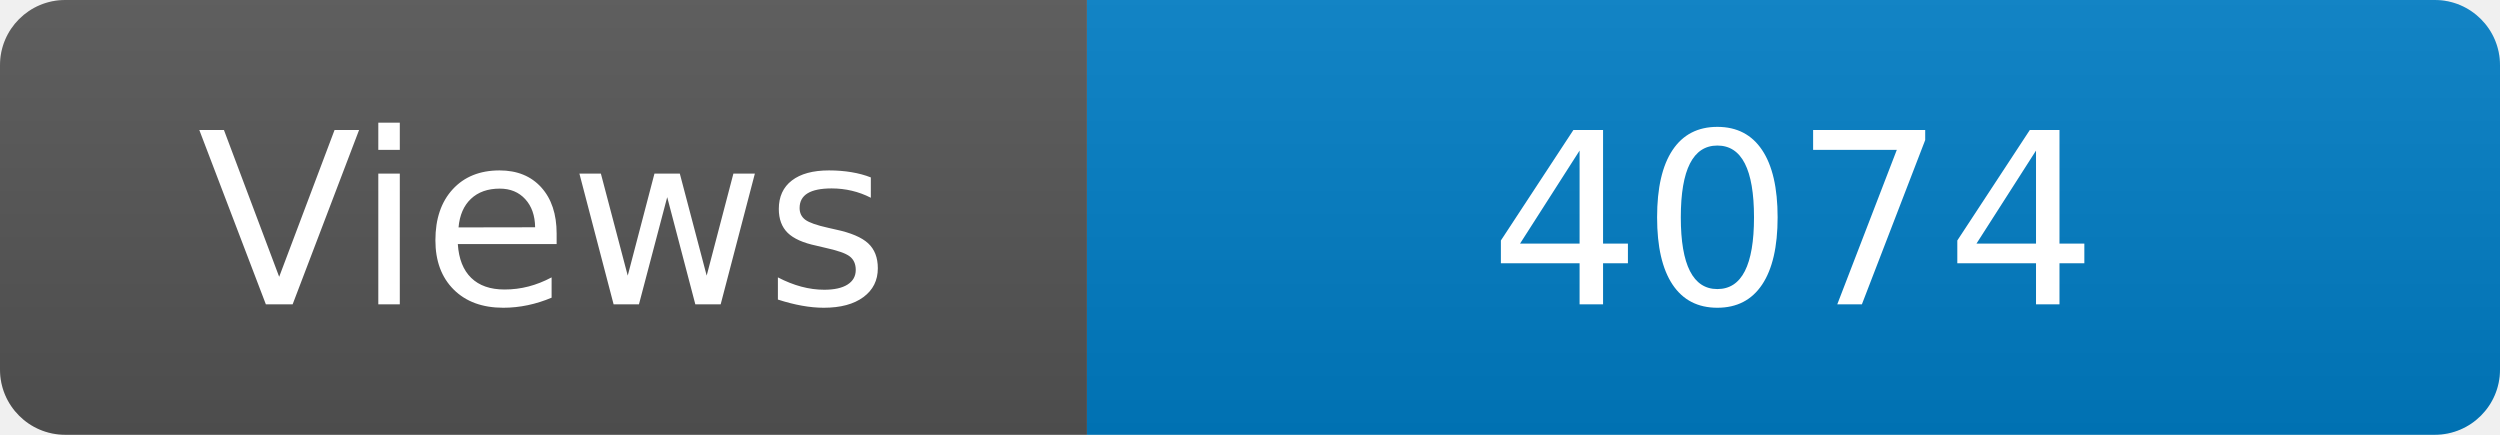
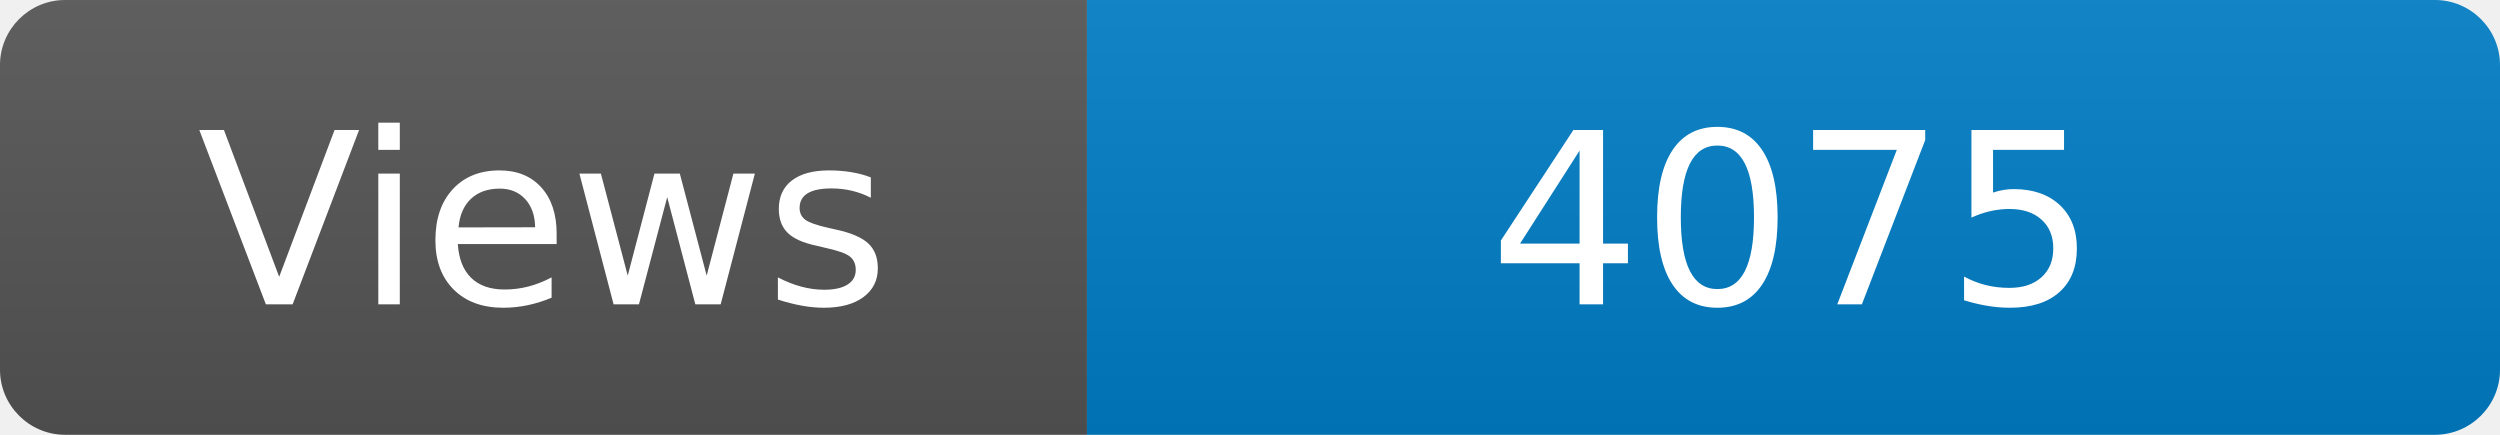
<svg xmlns="http://www.w3.org/2000/svg" width="115" height="20" role="img" aria-label="Maintained?: yes">
  <linearGradient id="s" x2="0" y2="100%">
    <stop offset="0" stop-color="#bbb" stop-opacity=".1" />
    <stop offset="1" stop-opacity=".1" />
  </linearGradient>
  <clipPath id="r">
    <rect width="115" height="20" rx="3" fill="#fff" />
  </clipPath>
  <g clip-path="url(#r)">
    <rect width="50" height="20" fill="#555" />
    <rect x="50" width="160" height="20" fill="#007ec6" />
    <rect width="115" height="20" fill="url(#s)" />
  </g>
  <g fill="#fff" text-anchor="middle" font-family="Verdana,Geneva,DejaVu Sans,sans-serif" font-size="110">
    <text x="250" y="140" transform="scale(.1)" fill="#fff">Views</text>
-     <text x="825" y="140" transform="scale(.1)" fill="#fff">4074</text>
+     <text x="825" y="140" transform="scale(.1)" fill="#fff">4075</text>
  </g>
</svg>
